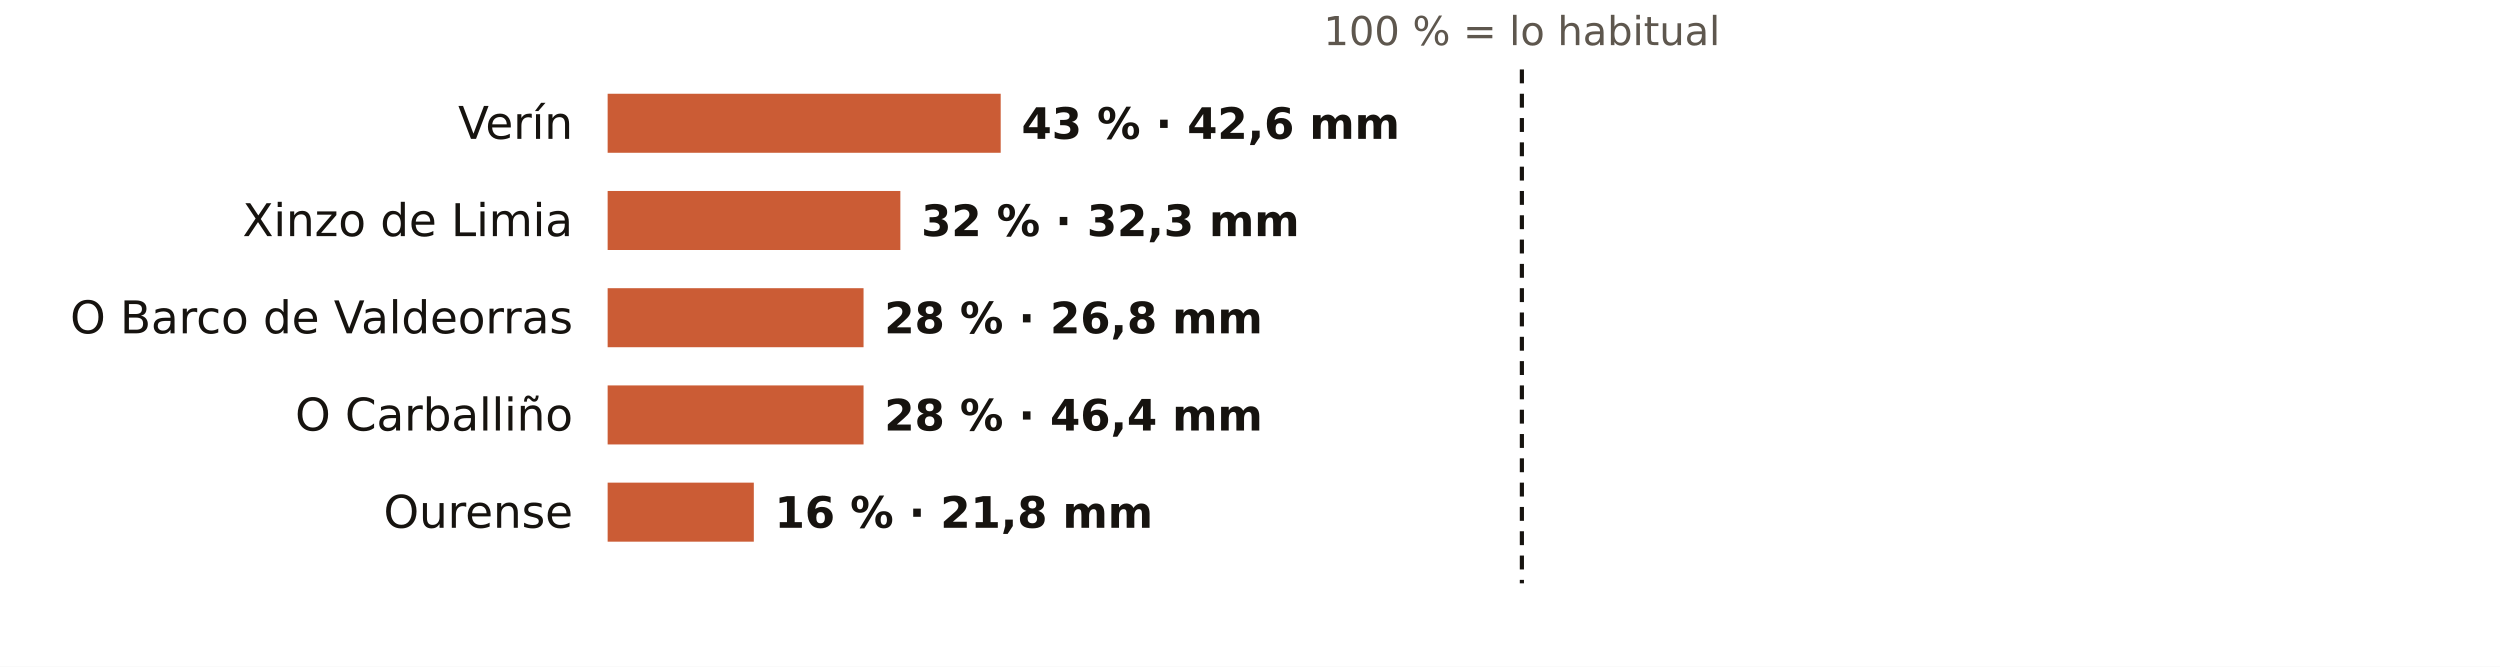
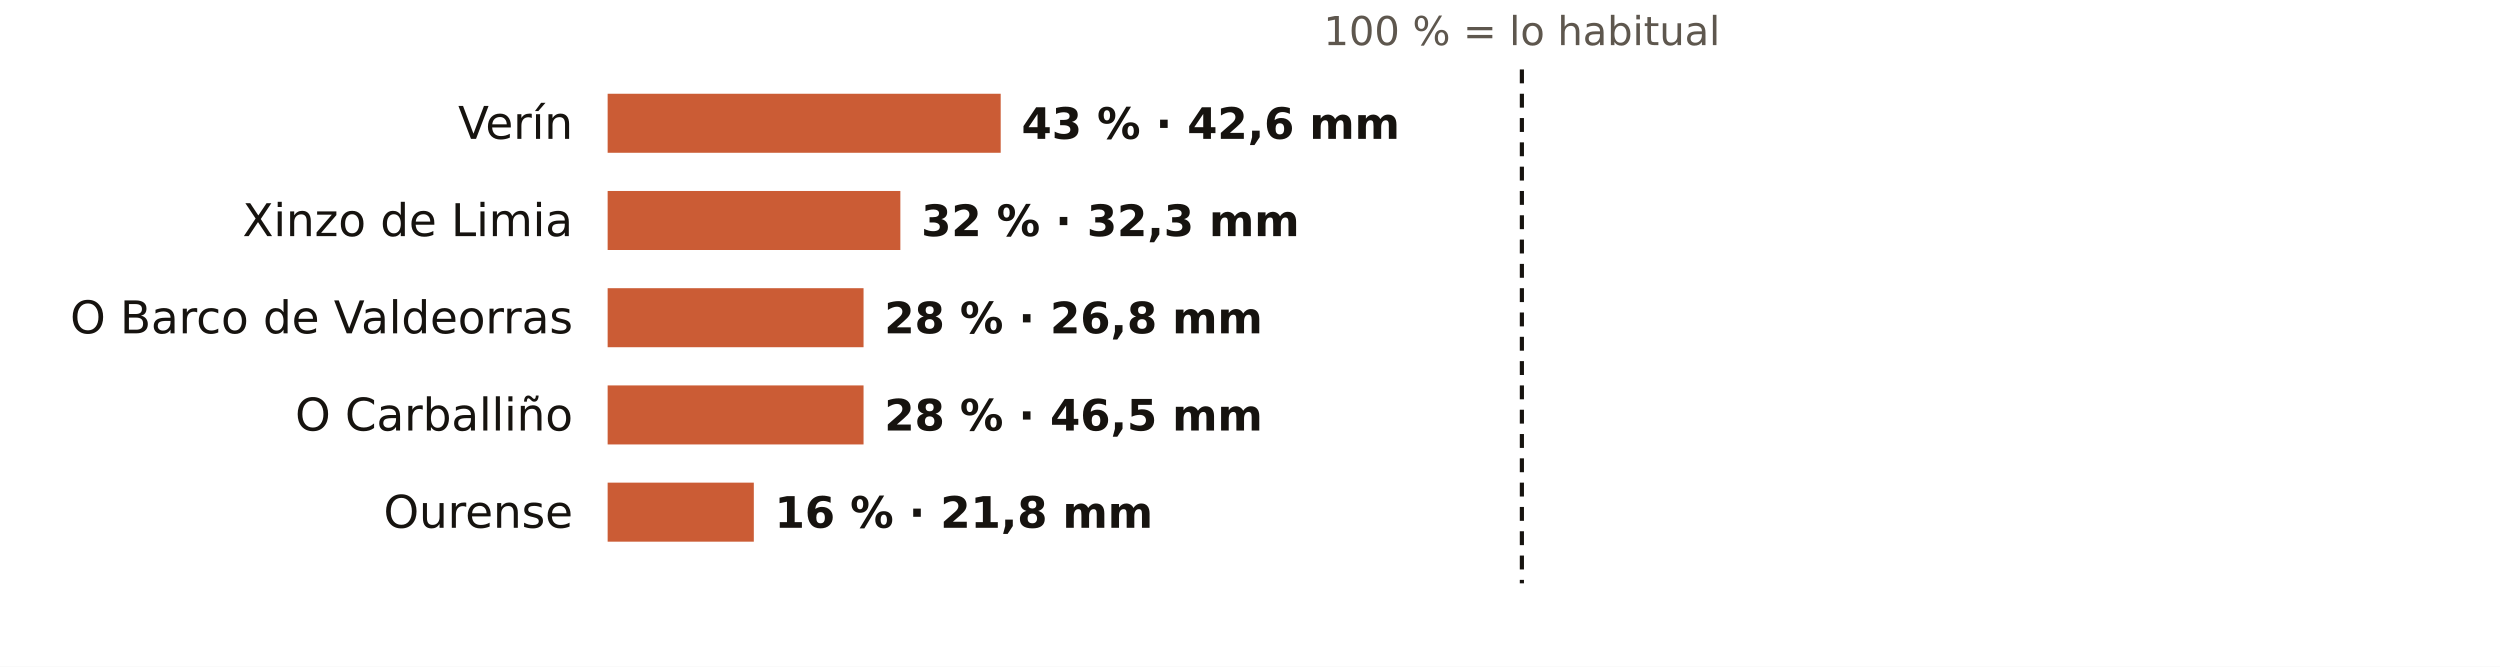
<svg xmlns="http://www.w3.org/2000/svg" viewBox="0 0 720 192" width="720" height="192" role="img" aria-label="El otoño en los pluviómetros de AEMET de Ourense: % de lo habitual">
  <rect width="720" height="192" fill="#FFFFFF" />
  <text x="438.3" y="13.0" font-size="11.5" fill="#5E574E" text-anchor="middle" font-weight="400" font-family="Public Sans, DejaVu Sans, Arial, sans-serif">100 % = lo habitual</text>
  <text x="165.0" y="40.0" font-size="13" fill="#16130F" text-anchor="end" font-weight="500" font-family="Public Sans, DejaVu Sans, Arial, sans-serif">Verín</text>
  <rect x="175" y="27" width="113.2" height="17" fill="#C4461A" opacity="0.88" />
  <text x="294.2" y="40.0" font-size="12.5" fill="#16130F" text-anchor="start" font-weight="600" font-family="Public Sans, DejaVu Sans, Arial, sans-serif">43 % · 42,6 mm</text>
  <text x="165.0" y="68.0" font-size="13" fill="#16130F" text-anchor="end" font-weight="500" font-family="Public Sans, DejaVu Sans, Arial, sans-serif">Xinzo de Limia</text>
  <rect x="175" y="55" width="84.3" height="17" fill="#C4461A" opacity="0.88" />
  <text x="265.3" y="68.0" font-size="12.5" fill="#16130F" text-anchor="start" font-weight="600" font-family="Public Sans, DejaVu Sans, Arial, sans-serif">32 % · 32,3 mm</text>
  <text x="165.0" y="96.0" font-size="13" fill="#16130F" text-anchor="end" font-weight="500" font-family="Public Sans, DejaVu Sans, Arial, sans-serif">O Barco de Valdeorras</text>
  <rect x="175" y="83" width="73.7" height="17" fill="#C4461A" opacity="0.88" />
  <text x="254.7" y="96.0" font-size="12.5" fill="#16130F" text-anchor="start" font-weight="600" font-family="Public Sans, DejaVu Sans, Arial, sans-serif">28 % · 26,8 mm</text>
  <text x="165.0" y="124.0" font-size="13" fill="#16130F" text-anchor="end" font-weight="500" font-family="Public Sans, DejaVu Sans, Arial, sans-serif">O Carballiño</text>
  <rect x="175" y="111" width="73.7" height="17" fill="#C4461A" opacity="0.88" />
-   <text x="254.7" y="124.0" font-size="12.5" fill="#16130F" text-anchor="start" font-weight="600" font-family="Public Sans, DejaVu Sans, Arial, sans-serif">28 % · 46,4 mm</text>
+   <text x="254.7" y="124.0" font-size="12.5" fill="#16130F" text-anchor="start" font-weight="600" font-family="Public Sans, DejaVu Sans, Arial, sans-serif">28 % · 46,5 mm</text>
  <text x="165.0" y="152.0" font-size="13" fill="#16130F" text-anchor="end" font-weight="500" font-family="Public Sans, DejaVu Sans, Arial, sans-serif">Ourense</text>
  <rect x="175" y="139" width="42.1" height="17" fill="#C4461A" opacity="0.88" />
  <text x="223.1" y="152.0" font-size="12.5" fill="#16130F" text-anchor="start" font-weight="600" font-family="Public Sans, DejaVu Sans, Arial, sans-serif">16 % · 21,8 mm</text>
  <line x1="438.3" x2="438.3" y1="20" y2="168" stroke="#16130F" stroke-width="1.2" stroke-dasharray="4 3" />
</svg>
